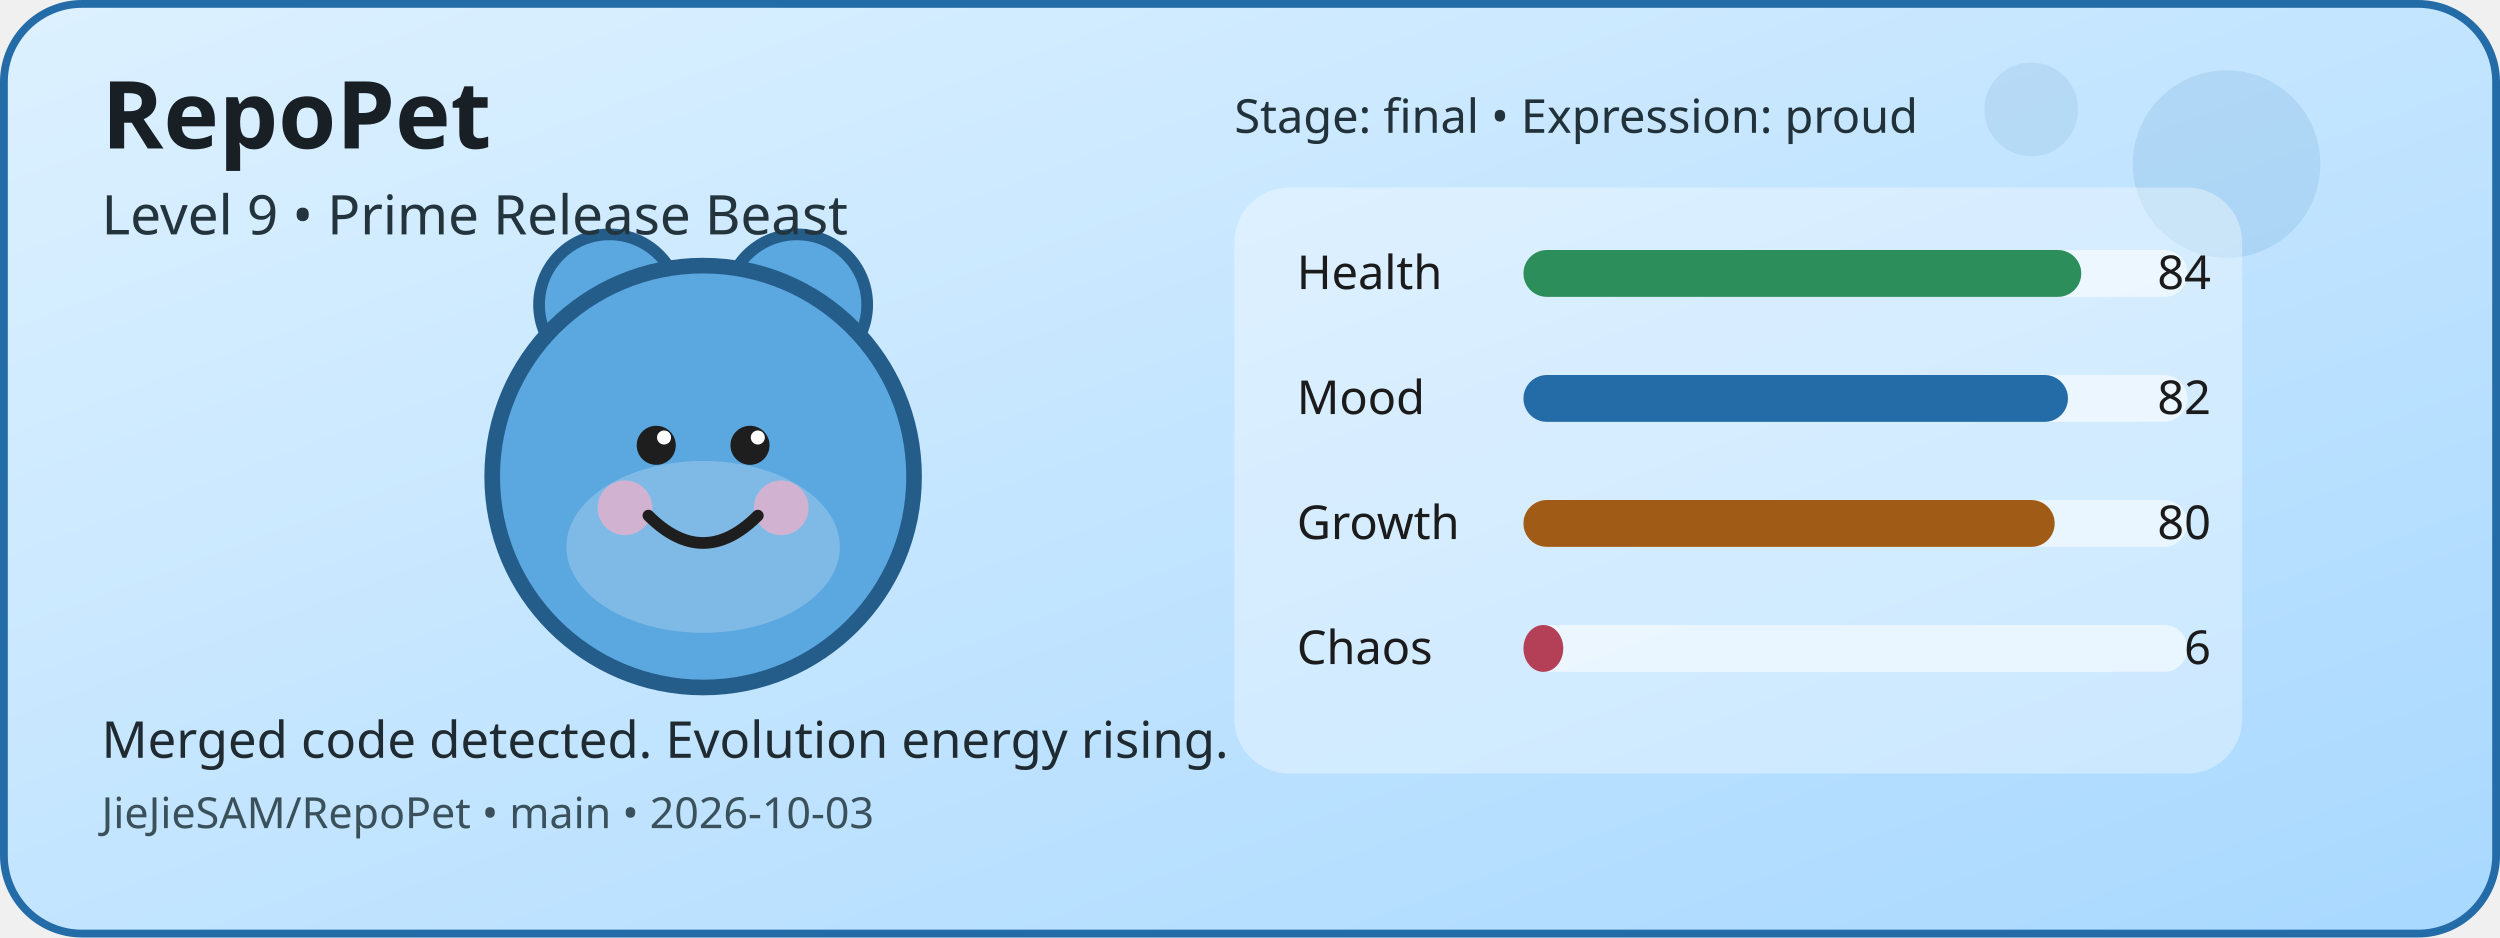
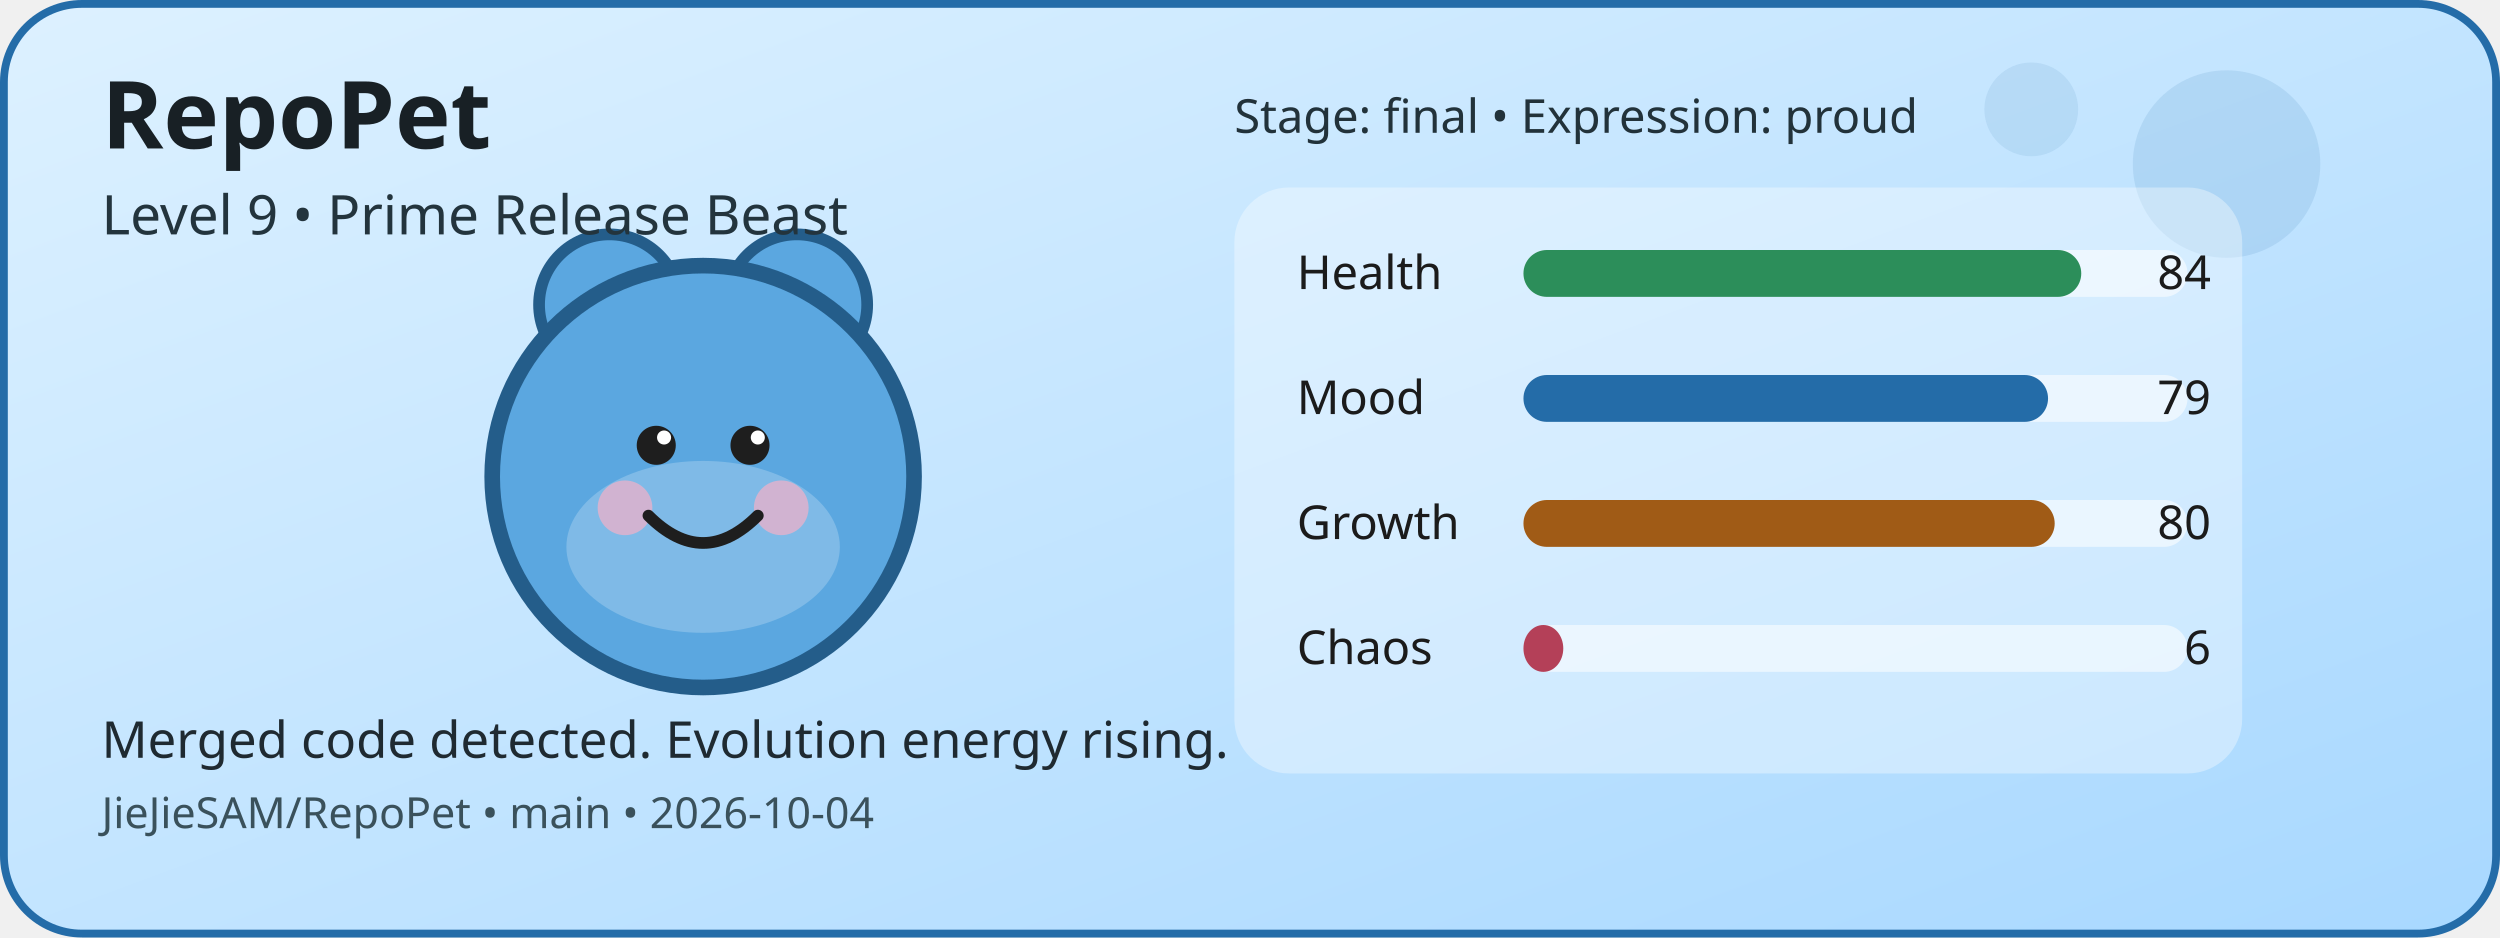
<svg xmlns="http://www.w3.org/2000/svg" width="640" height="240" viewBox="0 0 640 240" role="img" aria-label="RepoPet status card">
  <defs>
    <linearGradient id="cardGradient" x1="0" y1="0" x2="1" y2="1">
      <stop offset="0%" stop-color="#DDF1FF" />
      <stop offset="100%" stop-color="#A8D8FF" />
    </linearGradient>
  </defs>
  <rect x="1" y="1" width="638" height="238" rx="20" fill="url(#cardGradient)" stroke="#246CA8" stroke-width="2" />
  <circle cx="570" cy="42" r="24" fill="#246CA8" opacity="0.12" />
  <circle cx="520" cy="28" r="12" fill="#246CA8" opacity="0.1" />
  <circle cx="156" cy="78" r="18" fill="#5BA7E0" stroke="#245D8A" stroke-width="3" />
  <circle cx="204" cy="78" r="18" fill="#5BA7E0" stroke="#245D8A" stroke-width="3" />
  <circle cx="180" cy="122" r="54" fill="#5BA7E0" stroke="#245D8A" stroke-width="4" />
  <ellipse cx="180" cy="140" rx="35" ry="22" fill="#FFFFFF" opacity="0.22" />
  <circle cx="160" cy="130" r="7" fill="#F4B1C7" opacity="0.7" />
  <circle cx="200" cy="130" r="7" fill="#F4B1C7" opacity="0.7" />
  <circle cx="168" cy="114" r="5" fill="#1E1E1E" />
  <circle cx="192" cy="114" r="5" fill="#1E1E1E" />
  <circle cx="170" cy="112" r="1.8" fill="#FFFFFF" />
  <circle cx="194" cy="112" r="1.8" fill="#FFFFFF" />
  <path d="M166 132 Q180 146 194 132" fill="none" stroke="#1E1E1E" stroke-width="3" stroke-linecap="round" />
  <rect x="316" y="48" width="258" height="150" rx="14" fill="#FFFFFF" opacity="0.35" />
  <text x="332" y="74" font-family="Verdana, sans-serif" font-size="12" fill="#1B1B1B">Health</text>
  <rect x="390" y="64" width="170" height="12" rx="6" fill="#FFFFFF" opacity="0.55" />
  <rect x="390" y="64" width="142.8" height="12" rx="6" fill="#2C8E5A" />
  <text x="566" y="74" text-anchor="end" font-family="Verdana, sans-serif" font-size="12" fill="#1B1B1B">84</text>
  <text x="332" y="106" font-family="Verdana, sans-serif" font-size="12" fill="#1B1B1B">Mood</text>
  <rect x="390" y="96" width="170" height="12" rx="6" fill="#FFFFFF" opacity="0.55" />
-   <rect x="390" y="96" width="139.4" height="12" rx="6" fill="#246CA8" />
-   <text x="566" y="106" text-anchor="end" font-family="Verdana, sans-serif" font-size="12" fill="#1B1B1B">82</text>
+   <rect x="390" y="96" width="134.3" height="12" rx="6" fill="#246CA8" />
+   <text x="566" y="106" text-anchor="end" font-family="Verdana, sans-serif" font-size="12" fill="#1B1B1B">79</text>
  <text x="332" y="138" font-family="Verdana, sans-serif" font-size="12" fill="#1B1B1B">Growth</text>
  <rect x="390" y="128" width="170" height="12" rx="6" fill="#FFFFFF" opacity="0.55" />
  <rect x="390" y="128" width="136" height="12" rx="6" fill="#A05B16" />
  <text x="566" y="138" text-anchor="end" font-family="Verdana, sans-serif" font-size="12" fill="#1B1B1B">80</text>
  <text x="332" y="170" font-family="Verdana, sans-serif" font-size="12" fill="#1B1B1B">Chaos</text>
  <rect x="390" y="160" width="170" height="12" rx="6" fill="#FFFFFF" opacity="0.55" />
  <rect x="390" y="160" width="10.2" height="12" rx="6" fill="#B44058" />
  <text x="566" y="170" text-anchor="end" font-family="Verdana, sans-serif" font-size="12" fill="#1B1B1B">6</text>
  <text x="26" y="38" font-family="Verdana, sans-serif" font-size="24" font-weight="700" fill="#182025">RepoPet</text>
  <text x="26" y="60" font-family="Verdana, sans-serif" font-size="14" fill="#23343D">Level 9 • Prime Release Beast</text>
  <text x="26" y="194" font-family="Verdana, sans-serif" font-size="13" fill="#1F2A31">Merged code detected. Evolution energy rising.</text>
-   <text x="26" y="212" font-family="Verdana, sans-serif" font-size="11" fill="#3A515B">JieJieSAM/RepoPet • main • 2026-10-03</text>
+   <text x="26" y="212" font-family="Verdana, sans-serif" font-size="11" fill="#3A515B">JieJieSAM/RepoPet • main • 2026-10-04</text>
  <text x="316" y="34" font-family="Verdana, sans-serif" font-size="12" fill="#22323A">Stage: final • Expression: proud</text>
</svg>
